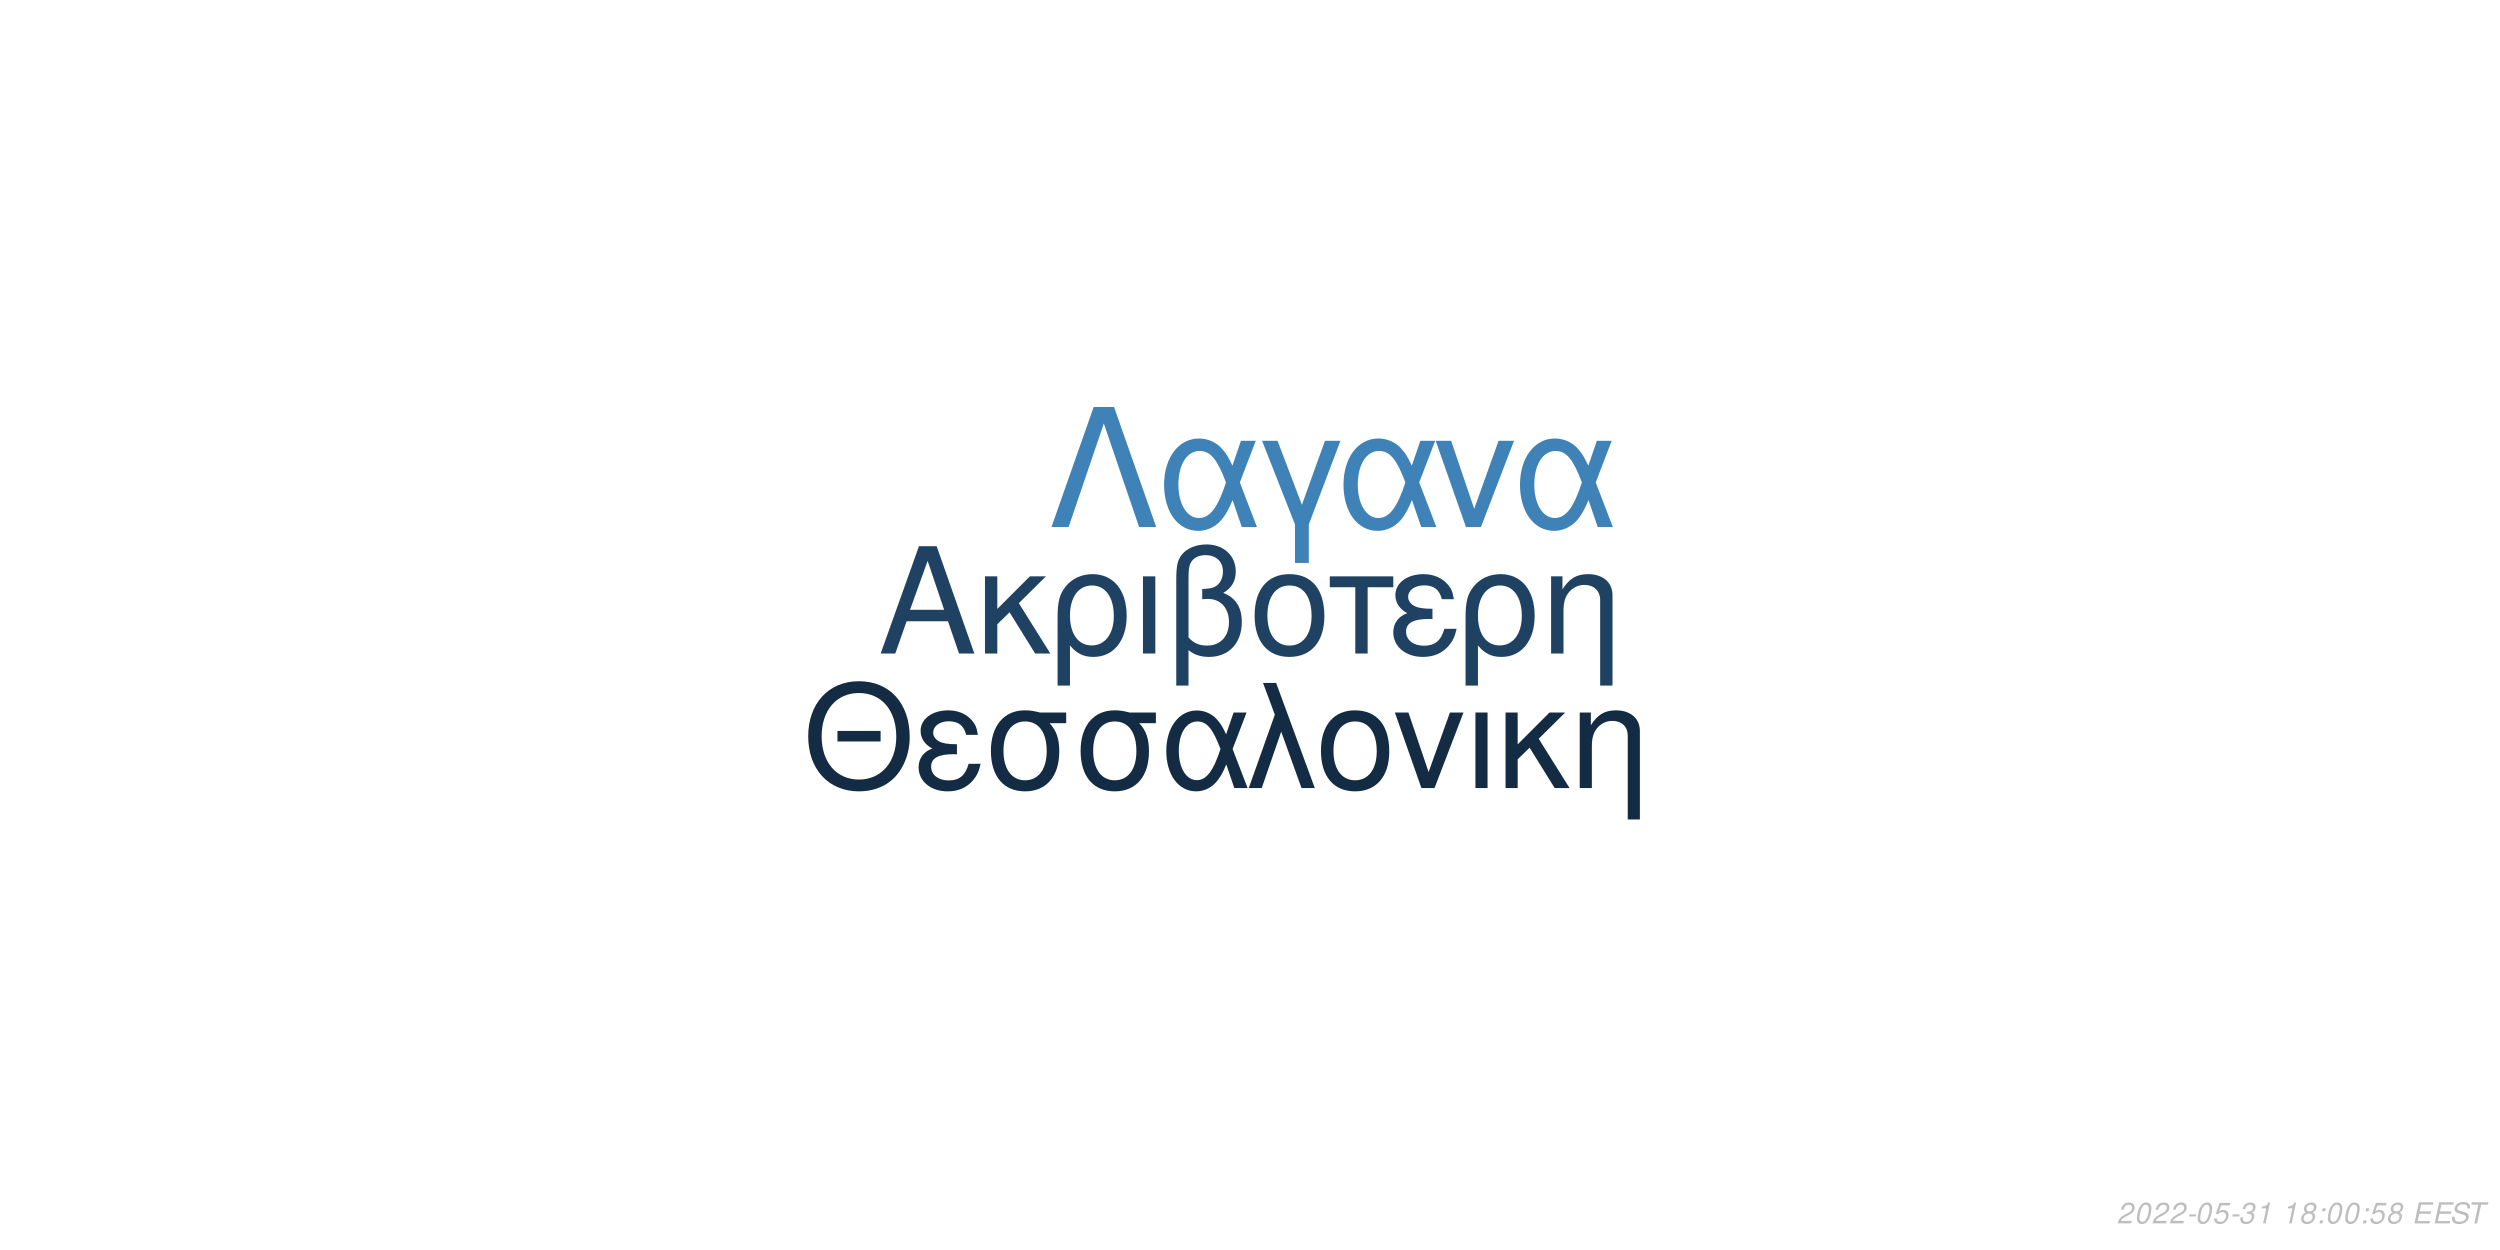
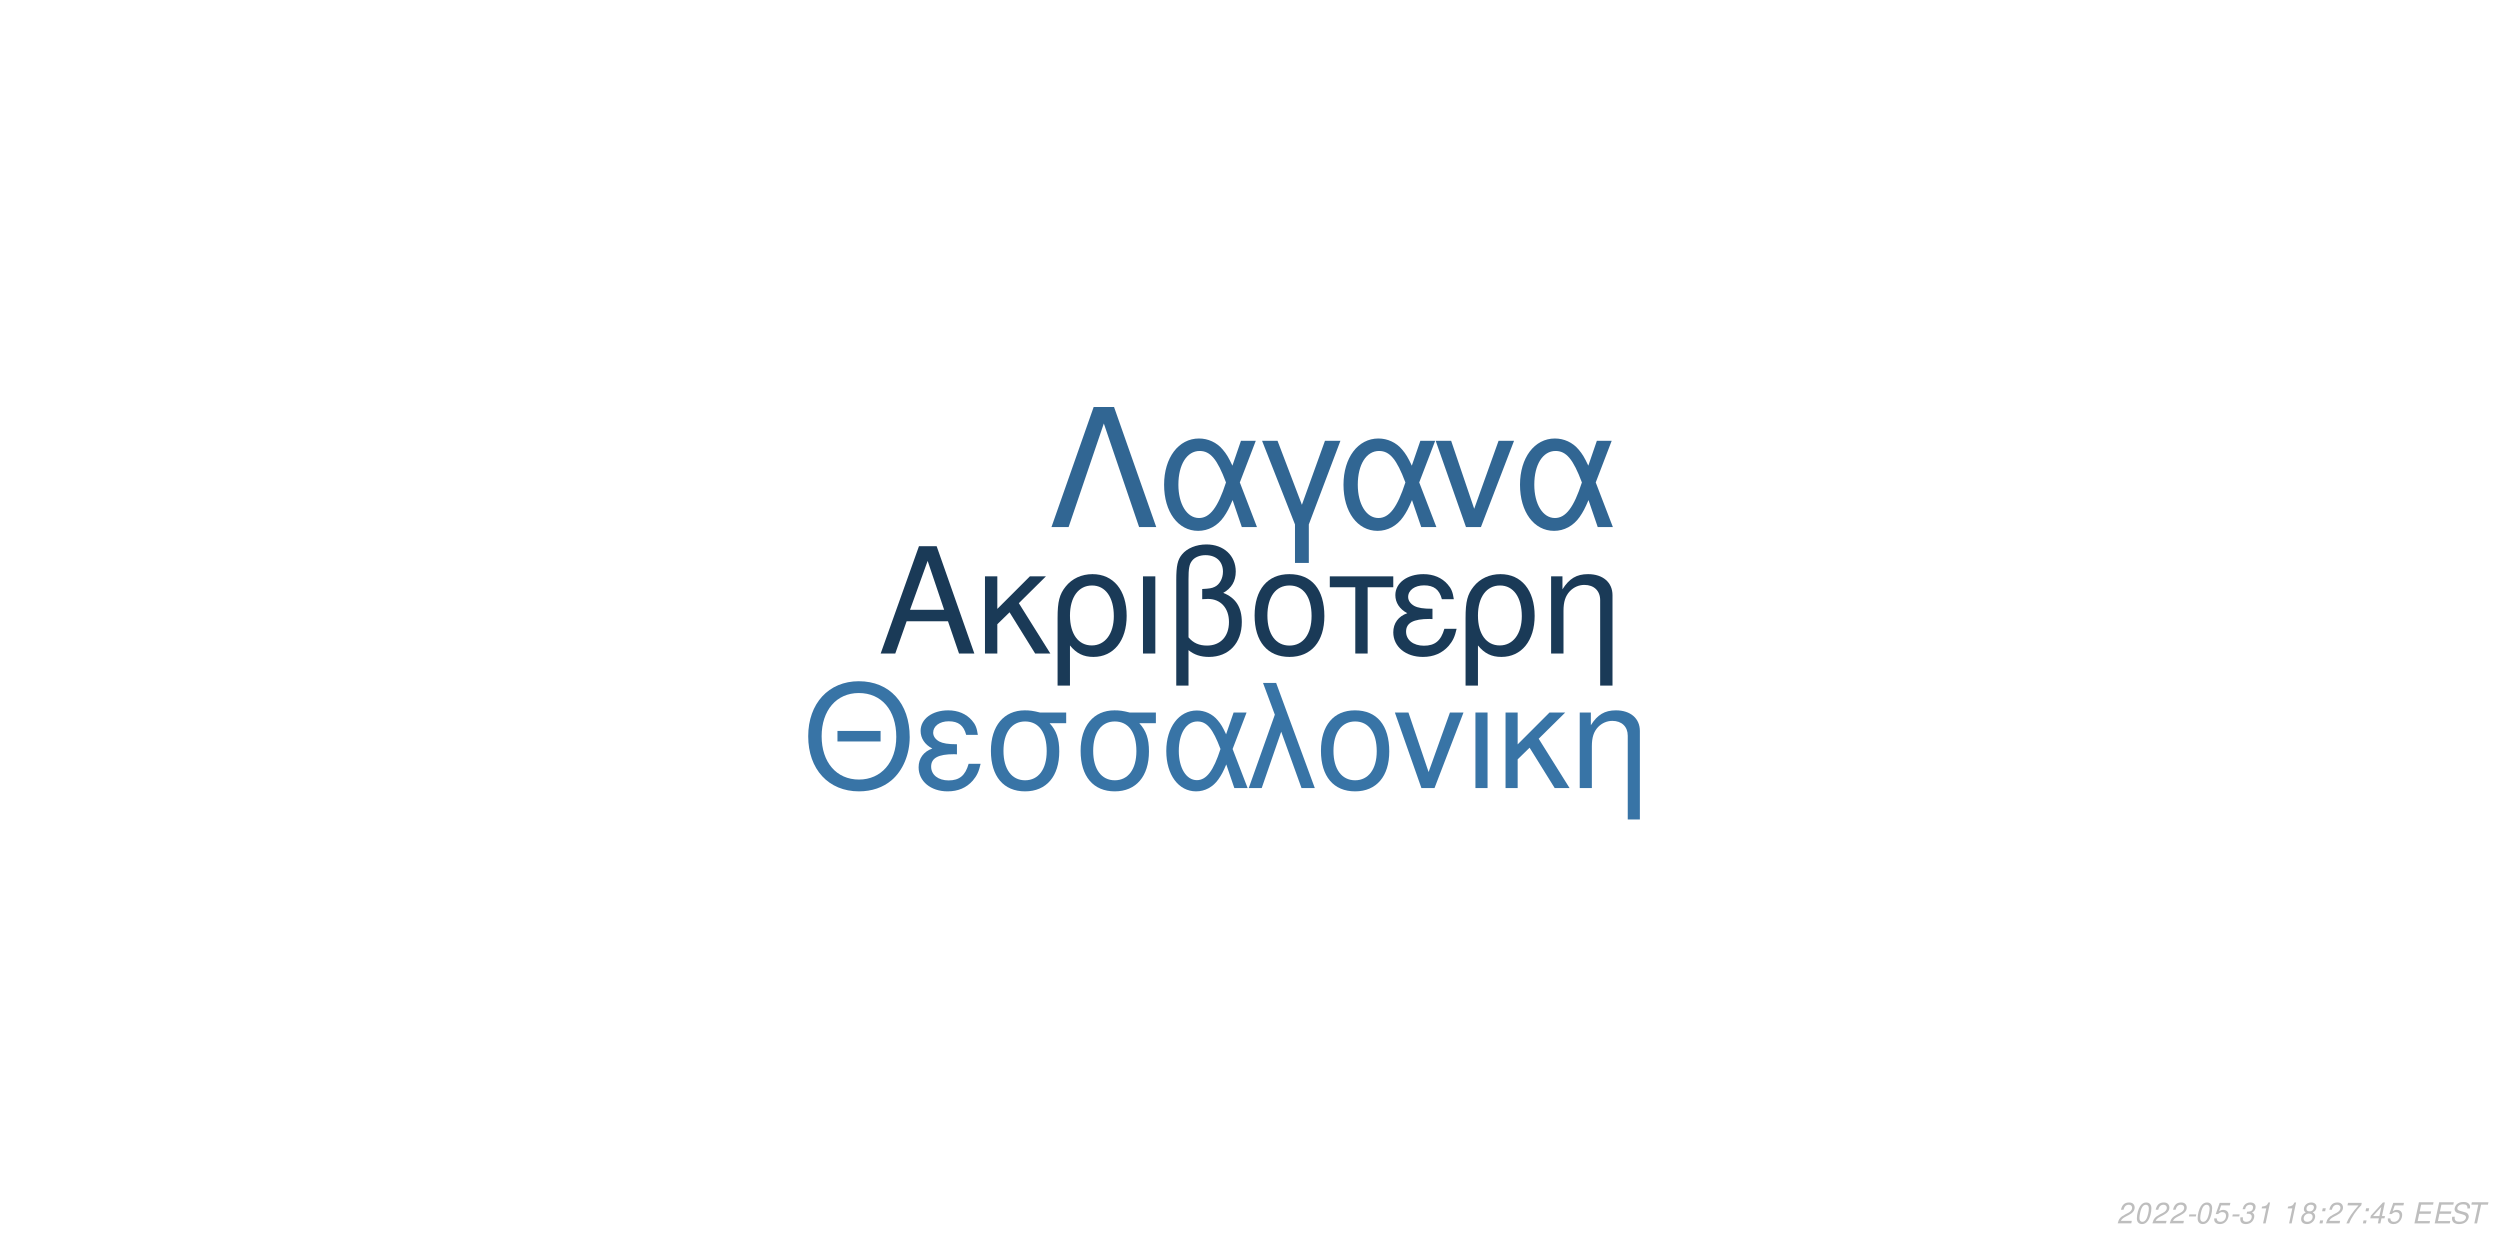
<svg xmlns="http://www.w3.org/2000/svg" xmlns:xlink="http://www.w3.org/1999/xlink" width="864pt" height="432pt" viewBox="0 0 864 432" version="1.1">
  <defs>
    <g>
      <symbol overflow="visible" id="glyph0-0">
        <path style="stroke:none;" d="" />
      </symbol>
      <symbol overflow="visible" id="glyph0-1">
        <path style="stroke:none;" d="M 24.125 -11.141 L 27.938 0 L 33.234 0 L 20.203 -37.094 L 14.094 -37.094 L 0.859 0 L 5.906 0 L 9.828 -11.141 Z M 22.797 -15.109 L 11 -15.109 L 17.094 -32.016 Z M 22.797 -15.109 " />
      </symbol>
      <symbol overflow="visible" id="glyph0-2">
        <path style="stroke:none;" d="M 7.172 -15.422 L 7.172 -26.672 L 2.906 -26.672 L 2.906 0 L 7.172 0 L 7.172 -10.125 L 11.406 -14.25 L 20.25 0 L 25.5 0 L 14.609 -17.406 L 23.969 -26.672 L 18.422 -26.672 Z M 7.172 -15.422 " />
      </symbol>
      <symbol overflow="visible" id="glyph0-3">
        <path style="stroke:none;" d="M 3 11.094 L 7.281 11.094 L 7.281 -2.797 C 9.516 -0.047 11.953 1.172 15.375 1.172 C 22.344 1.172 26.875 -4.422 26.875 -13.031 C 26.875 -21.891 22.297 -27.438 15.062 -27.438 C 11.297 -27.438 7.984 -25.906 5.797 -23.156 C 3.672 -20.516 3 -17.969 3 -12.359 Z M 14.906 -23.516 C 19.547 -23.516 22.438 -19.438 22.438 -12.922 C 22.438 -6.812 19.391 -2.797 14.812 -2.797 C 10.172 -2.797 7.281 -6.766 7.281 -13.125 C 7.281 -19.484 10.234 -23.516 14.906 -23.516 Z M 14.906 -23.516 " />
      </symbol>
      <symbol overflow="visible" id="glyph0-4">
        <path style="stroke:none;" d="M 3.516 0 L 7.781 0 L 7.781 -26.672 L 3.516 -26.672 Z M 3.516 0 " />
      </symbol>
      <symbol overflow="visible" id="glyph0-5">
        <path style="stroke:none;" d="M 4.016 11.094 L 8.25 11.094 L 8.25 -1.172 C 10.172 0.406 12.422 1.172 15.312 1.172 C 22.188 1.172 26.672 -3.609 26.672 -10.891 C 26.672 -15.984 24.578 -19.234 20.25 -20.969 C 23.109 -22.547 24.578 -25.031 24.578 -28.344 C 24.578 -33.844 20.406 -37.703 14.453 -37.703 C 10.938 -37.703 7.734 -36.391 6 -34.25 C 4.484 -32.422 4.016 -30.328 4.016 -25.391 Z M 8.25 -25.656 C 8.25 -29.359 8.5 -30.844 9.469 -32.062 C 10.375 -33.281 12.156 -34 14.094 -34 C 17.812 -34 20.156 -31.812 20.156 -28.297 C 20.156 -25.953 18.984 -23.812 17.297 -23.047 C 16.281 -22.547 15.469 -22.438 12.984 -22.297 L 12.984 -18.781 C 13.734 -18.828 14.344 -18.875 14.969 -18.875 C 19.344 -18.875 22.234 -15.719 22.234 -10.891 C 22.234 -5.906 19.281 -2.75 14.656 -2.75 C 11.953 -2.75 9.922 -3.609 8.25 -5.594 Z M 8.25 -25.656 " />
      </symbol>
      <symbol overflow="visible" id="glyph0-6">
        <path style="stroke:none;" d="M 14.094 -27.438 C 6.562 -27.438 2.094 -22.094 2.094 -13.125 C 2.094 -4.125 6.562 1.172 14.141 1.172 C 21.672 1.172 26.203 -4.172 26.203 -12.922 C 26.203 -22.188 21.828 -27.438 14.094 -27.438 Z M 14.141 -23.516 C 18.938 -23.516 21.781 -19.594 21.781 -12.984 C 21.781 -6.672 18.828 -2.75 14.141 -2.75 C 9.422 -2.75 6.516 -6.672 6.516 -13.125 C 6.516 -19.594 9.422 -23.516 14.141 -23.516 Z M 14.141 -23.516 " />
      </symbol>
      <symbol overflow="visible" id="glyph0-7">
        <path style="stroke:none;" d="M 7.891 0 L 12.156 0 L 12.156 -22.906 L 21.016 -22.906 L 21.016 -26.672 L -0.922 -26.672 L -0.922 -22.906 L 7.891 -22.906 Z M 7.891 0 " />
      </symbol>
      <symbol overflow="visible" id="glyph0-8">
        <path style="stroke:none;" d="M 14.562 -15.469 C 11.344 -15.469 9.562 -15.781 8.297 -16.438 C 6.922 -17.203 6.156 -18.328 6.156 -19.547 C 6.156 -21.891 8.453 -23.562 11.656 -23.562 C 15.062 -23.562 16.953 -22.094 17.812 -18.781 L 21.938 -18.781 C 21.578 -21.266 21.062 -22.5 19.797 -23.922 C 17.812 -26.203 14.906 -27.438 11.453 -27.438 C 5.797 -27.438 1.734 -24.375 1.734 -20.203 C 1.734 -17.609 3.156 -15.375 5.859 -13.938 C 2.797 -12.875 1.016 -10.484 1.016 -7.328 C 1.016 -2.391 5.297 1.172 11.25 1.172 C 14.969 1.172 17.906 -0.109 20.156 -2.641 C 21.578 -4.328 22.297 -5.797 22.906 -8.547 L 18.672 -8.547 C 17.5 -4.422 15.422 -2.703 11.609 -2.703 C 7.938 -2.703 5.438 -4.688 5.438 -7.578 C 5.438 -10.578 7.938 -11.953 13.484 -11.953 C 13.641 -11.953 14.094 -11.953 14.562 -11.906 Z M 14.562 -15.469 " />
      </symbol>
      <symbol overflow="visible" id="glyph0-9">
        <path style="stroke:none;" d="M 3.562 -26.672 L 3.562 0 L 7.844 0 L 7.844 -14.703 C 7.844 -17.906 8.5 -19.891 10.031 -21.531 C 11.406 -22.953 13.188 -23.719 15.062 -23.719 C 18.375 -23.719 20.516 -21.672 20.516 -18.469 L 20.516 11.094 L 24.781 11.094 L 24.781 -20.156 C 24.781 -24.578 21.469 -27.438 16.328 -27.438 C 12.359 -27.438 9.828 -25.906 7.484 -22.188 L 7.484 -26.672 Z M 3.562 -26.672 " />
      </symbol>
      <symbol overflow="visible" id="glyph1-0">
        <path style="stroke:none;" d="" />
      </symbol>
      <symbol overflow="visible" id="glyph1-1">
        <path style="stroke:none;" d="M 26.859 -19.734 L 11.953 -19.734 L 11.953 -16.094 L 26.859 -16.094 Z M 19.328 -36.922 C 8.922 -36.922 1.844 -29.25 1.844 -17.891 C 1.844 -6.484 8.875 1.141 19.391 1.141 C 23.812 1.141 27.703 -0.203 30.641 -2.688 C 34.578 -6.031 36.922 -11.656 36.922 -17.594 C 36.922 -29.297 30 -36.922 19.328 -36.922 Z M 19.328 -32.844 C 27.203 -32.844 32.281 -26.906 32.281 -17.688 C 32.281 -8.922 27.062 -2.938 19.391 -2.938 C 11.609 -2.938 6.484 -8.922 6.484 -17.891 C 6.484 -26.859 11.609 -32.844 19.328 -32.844 Z M 19.328 -32.844 " />
      </symbol>
      <symbol overflow="visible" id="glyph1-2">
        <path style="stroke:none;" d="M 14.25 -15.141 C 11.109 -15.141 9.375 -15.453 8.125 -16.094 C 6.781 -16.844 6.031 -17.938 6.031 -19.141 C 6.031 -21.422 8.266 -23.078 11.406 -23.078 C 14.75 -23.078 16.594 -21.625 17.438 -18.391 L 21.469 -18.391 C 21.125 -20.828 20.625 -22.031 19.391 -23.422 C 17.438 -25.656 14.594 -26.859 11.219 -26.859 C 5.688 -26.859 1.688 -23.875 1.688 -19.781 C 1.688 -17.234 3.094 -15.047 5.734 -13.656 C 2.734 -12.609 1 -10.266 1 -7.172 C 1 -2.344 5.188 1.141 11.016 1.141 C 14.656 1.141 17.547 -0.094 19.734 -2.594 C 21.125 -4.234 21.828 -5.688 22.422 -8.375 L 18.281 -8.375 C 17.141 -4.328 15.094 -2.641 11.359 -2.641 C 7.766 -2.641 5.328 -4.578 5.328 -7.422 C 5.328 -10.359 7.766 -11.703 13.203 -11.703 C 13.359 -11.703 13.797 -11.703 14.25 -11.656 Z M 14.25 -15.141 " />
      </symbol>
      <symbol overflow="visible" id="glyph1-3">
        <path style="stroke:none;" d="M 29 -26.109 L 19.938 -26.109 C 17.594 -26.703 16.438 -26.859 14.703 -26.859 C 7.469 -26.859 2.984 -21.469 2.984 -12.859 C 2.984 -4.031 7.375 1.141 14.797 1.141 C 22.172 1.141 26.609 -4.078 26.609 -12.656 C 26.609 -17.047 25.656 -19.828 23.266 -22.422 L 29 -22.422 Z M 14.797 -23.016 C 19.531 -23.016 22.266 -19.234 22.266 -12.75 C 22.266 -6.531 19.438 -2.688 14.797 -2.688 C 10.172 -2.688 7.328 -6.531 7.328 -12.859 C 7.328 -19.188 10.172 -23.016 14.797 -23.016 Z M 14.797 -23.016 " />
      </symbol>
      <symbol overflow="visible" id="glyph1-4">
        <path style="stroke:none;" d="M 29.344 -26.109 L 24.859 -26.109 L 22.266 -18.578 C 21.125 -21.031 20.484 -22.125 19.328 -23.469 C 17.547 -25.609 14.906 -26.812 12.156 -26.812 C 5.984 -26.812 1.594 -20.984 1.594 -12.812 C 1.594 -4.578 5.828 1.141 11.906 1.141 C 14.953 1.141 17.734 -0.344 19.625 -3.047 C 20.672 -4.531 21.281 -5.688 22.328 -8.172 L 25.109 0 L 29.703 0 L 24.516 -13.5 Z M 20.328 -13.5 C 17.891 -5.922 15.453 -2.734 12.156 -2.734 C 8.516 -2.734 5.922 -6.922 5.922 -12.812 C 5.922 -18.938 8.516 -23.016 12.359 -23.016 C 15.594 -23.016 17.688 -20.531 20.328 -13.5 Z M 20.328 -13.5 " />
      </symbol>
      <symbol overflow="visible" id="glyph1-5">
        <path style="stroke:none;" d="M 1.094 0 L 5.578 0 L 12.312 -19.484 L 19.328 0 L 23.922 0 L 10.562 -36.328 L 6.031 -36.328 L 10.109 -25.359 Z M 1.094 0 " />
      </symbol>
      <symbol overflow="visible" id="glyph1-6">
        <path style="stroke:none;" d="M 13.797 -26.859 C 6.422 -26.859 2.047 -21.625 2.047 -12.859 C 2.047 -4.031 6.422 1.141 13.859 1.141 C 21.234 1.141 25.656 -4.078 25.656 -12.656 C 25.656 -21.719 21.375 -26.859 13.797 -26.859 Z M 13.859 -23.016 C 18.531 -23.016 21.328 -19.188 21.328 -12.703 C 21.328 -6.531 18.438 -2.688 13.859 -2.688 C 9.219 -2.688 6.375 -6.531 6.375 -12.859 C 6.375 -19.188 9.219 -23.016 13.859 -23.016 Z M 13.859 -23.016 " />
      </symbol>
      <symbol overflow="visible" id="glyph1-7">
        <path style="stroke:none;" d="M 14.297 0 L 24.312 -26.109 L 19.625 -26.109 L 12.25 -5.531 L 5.281 -26.109 L 0.594 -26.109 L 9.766 0 Z M 14.297 0 " />
      </symbol>
      <symbol overflow="visible" id="glyph1-8">
        <path style="stroke:none;" d="M 3.438 0 L 7.625 0 L 7.625 -26.109 L 3.438 -26.109 Z M 3.438 0 " />
      </symbol>
      <symbol overflow="visible" id="glyph1-9">
        <path style="stroke:none;" d="M 7.031 -15.094 L 7.031 -26.109 L 2.844 -26.109 L 2.844 0 L 7.031 0 L 7.031 -9.922 L 11.156 -13.953 L 19.828 0 L 24.969 0 L 14.297 -17.047 L 23.469 -26.109 L 18.031 -26.109 Z M 7.031 -15.094 " />
      </symbol>
      <symbol overflow="visible" id="glyph1-10">
        <path style="stroke:none;" d="M 3.484 -26.109 L 3.484 0 L 7.672 0 L 7.672 -14.406 C 7.672 -17.547 8.328 -19.484 9.812 -21.078 C 11.156 -22.469 12.906 -23.219 14.75 -23.219 C 17.984 -23.219 20.078 -21.234 20.078 -18.094 L 20.078 10.859 L 24.266 10.859 L 24.266 -19.734 C 24.266 -24.062 21.031 -26.859 16 -26.859 C 12.109 -26.859 9.609 -25.359 7.328 -21.719 L 7.328 -26.109 Z M 3.484 -26.109 " />
      </symbol>
      <symbol overflow="visible" id="glyph2-0">
        <path style="stroke:none;" d="" />
      </symbol>
      <symbol overflow="visible" id="glyph2-1">
        <path style="stroke:none;" d="M 22.531 -41.484 L 15.484 -41.484 L 0.906 0 L 6.828 0 L 19 -35.797 L 31.188 0 L 37.109 0 Z M 22.531 -41.484 " />
      </symbol>
      <symbol overflow="visible" id="glyph2-2">
        <path style="stroke:none;" d="M 33.516 -29.812 L 28.391 -29.812 L 25.438 -21.219 C 24.125 -24.016 23.391 -25.266 22.078 -26.797 C 20.031 -29.25 17.016 -30.609 13.891 -30.609 C 6.828 -30.609 1.828 -23.953 1.828 -14.625 C 1.828 -5.234 6.656 1.312 13.594 1.312 C 17.078 1.312 20.266 -0.391 22.422 -3.469 C 23.609 -5.172 24.297 -6.484 25.5 -9.328 L 28.688 0 L 33.922 0 L 28 -15.422 Z M 23.219 -15.422 C 20.422 -6.766 17.641 -3.125 13.891 -3.125 C 9.734 -3.125 6.766 -7.906 6.766 -14.625 C 6.766 -21.625 9.734 -26.297 14.109 -26.297 C 17.812 -26.297 20.203 -23.453 23.219 -15.422 Z M 23.219 -15.422 " />
      </symbol>
      <symbol overflow="visible" id="glyph2-3">
        <path style="stroke:none;" d="M 12.062 12.406 L 16.844 12.406 L 16.844 -0.906 L 27.766 -29.812 L 22.422 -29.812 L 14.453 -7.688 L 6.031 -29.812 L 0.688 -29.812 L 12.062 -0.906 Z M 12.062 12.406 " />
      </symbol>
      <symbol overflow="visible" id="glyph2-4">
        <path style="stroke:none;" d="M 16.328 0 L 27.766 -29.812 L 22.422 -29.812 L 14 -6.312 L 6.031 -29.812 L 0.688 -29.812 L 11.156 0 Z M 16.328 0 " />
      </symbol>
      <symbol overflow="visible" id="glyph3-0">
        <path style="stroke:none;" d="" />
      </symbol>
      <symbol overflow="visible" id="glyph3-1">
        <path style="stroke:none;" d="M 5.234 -0.875 L 1.469 -0.875 C 1.641 -1.375 2.203 -1.891 3.109 -2.344 L 4.234 -2.938 C 5.562 -3.625 6.219 -4.469 6.219 -5.484 C 6.219 -5.938 6.062 -6.359 5.797 -6.656 C 5.469 -7.047 4.984 -7.234 4.312 -7.234 C 2.766 -7.234 1.891 -6.453 1.484 -4.734 L 2.375 -4.734 C 2.484 -5.188 2.609 -5.484 2.797 -5.75 C 3.094 -6.203 3.609 -6.453 4.188 -6.453 C 4.891 -6.453 5.344 -6.031 5.344 -5.375 C 5.344 -4.703 4.859 -4.094 4.016 -3.656 L 2.984 -3.125 C 1.234 -2.188 0.797 -1.656 0.344 -0.016 L 5.047 -0.016 Z M 5.234 -0.875 " />
      </symbol>
      <symbol overflow="visible" id="glyph3-2">
        <path style="stroke:none;" d="M 4.203 -7.234 C 3.375 -7.234 2.688 -6.812 2.125 -5.984 C 1.484 -5.047 0.984 -3.188 0.984 -1.734 C 0.984 -1.109 1.172 -0.562 1.484 -0.266 C 1.797 0.047 2.281 0.234 2.766 0.234 C 3.625 0.234 4.281 -0.156 4.859 -1.016 C 5.516 -1.953 6 -3.797 6 -5.266 C 6 -6.5 5.328 -7.234 4.203 -7.234 Z M 4.094 -6.453 C 4.734 -6.453 5.125 -5.984 5.125 -5.156 C 5.125 -4.203 4.781 -2.625 4.406 -1.812 C 3.984 -0.938 3.516 -0.547 2.875 -0.547 C 2.25 -0.547 1.875 -1.031 1.875 -1.828 C 1.875 -2.797 2.203 -4.344 2.594 -5.203 C 2.984 -6.047 3.453 -6.453 4.094 -6.453 Z M 4.094 -6.453 " />
      </symbol>
      <symbol overflow="visible" id="glyph3-3">
        <path style="stroke:none;" d="M 3.516 -3.125 L 1.125 -3.125 L 0.969 -2.406 L 3.359 -2.406 Z M 3.516 -3.125 " />
      </symbol>
      <symbol overflow="visible" id="glyph3-4">
        <path style="stroke:none;" d="M 6.297 -7.094 L 2.594 -7.094 L 1.234 -3.234 L 2.047 -3.234 C 2.656 -3.766 2.938 -3.906 3.531 -3.906 C 4.328 -3.906 4.797 -3.453 4.797 -2.688 C 4.797 -1.438 3.969 -0.547 2.828 -0.547 C 2.031 -0.547 1.609 -0.938 1.578 -1.734 L 0.703 -1.734 L 0.703 -1.516 C 0.703 -0.938 0.844 -0.547 1.188 -0.266 C 1.562 0.062 2.078 0.234 2.703 0.234 C 3.656 0.234 4.391 -0.156 4.984 -0.922 C 5.422 -1.5 5.672 -2.234 5.672 -2.953 C 5.672 -4 4.938 -4.672 3.812 -4.672 C 3.328 -4.672 2.906 -4.547 2.406 -4.234 L 3.109 -6.219 L 6.109 -6.219 Z M 6.297 -7.094 " />
      </symbol>
      <symbol overflow="visible" id="glyph3-5">
        <path style="stroke:none;" d="M 2.922 -3.312 C 3.125 -3.344 3.234 -3.344 3.375 -3.344 C 4.203 -3.344 4.688 -3 4.688 -2.406 C 4.688 -1.312 3.906 -0.547 2.781 -0.547 C 2.047 -0.547 1.594 -0.938 1.594 -1.562 C 1.594 -1.719 1.609 -1.844 1.656 -2.094 L 0.766 -2.094 C 0.734 -1.797 0.719 -1.641 0.719 -1.469 C 0.719 -0.375 1.406 0.234 2.641 0.234 C 3.547 0.234 4.297 -0.078 4.812 -0.656 C 5.266 -1.156 5.562 -1.875 5.562 -2.547 C 5.562 -3.125 5.344 -3.453 4.797 -3.734 C 5.641 -4.234 6.016 -4.844 6.016 -5.734 C 6.016 -6.656 5.312 -7.234 4.203 -7.234 C 3.375 -7.234 2.672 -6.938 2.188 -6.375 C 1.891 -6.031 1.703 -5.641 1.516 -4.906 L 2.391 -4.906 C 2.5 -5.359 2.594 -5.594 2.734 -5.812 C 3.047 -6.234 3.516 -6.453 4.078 -6.453 C 4.734 -6.453 5.141 -6.125 5.141 -5.578 C 5.141 -5.188 5.016 -4.797 4.797 -4.547 C 4.516 -4.234 4 -4.062 3.266 -4.062 L 3.078 -4.062 Z M 2.922 -3.312 " />
      </symbol>
      <symbol overflow="visible" id="glyph3-6">
        <path style="stroke:none;" d="M 3.703 -5.188 L 2.594 0 L 3.469 0 L 5.016 -7.234 L 4.438 -7.234 C 3.906 -6.156 3.688 -6.016 2.234 -5.812 L 2.109 -5.188 Z M 3.703 -5.188 " />
      </symbol>
      <symbol overflow="visible" id="glyph3-7">
        <path style="stroke:none;" d="" />
      </symbol>
      <symbol overflow="visible" id="glyph3-8">
        <path style="stroke:none;" d="M 4.766 -3.797 C 5.078 -3.969 5.234 -4.078 5.438 -4.234 C 5.812 -4.594 6.062 -5.172 6.062 -5.734 C 6.062 -6.625 5.344 -7.234 4.266 -7.234 C 2.812 -7.234 1.703 -6.219 1.703 -4.875 C 1.703 -4.406 1.875 -4.125 2.359 -3.812 C 1.297 -3.312 0.75 -2.516 0.75 -1.469 C 0.75 -0.438 1.547 0.234 2.812 0.234 C 3.656 0.234 4.359 -0.094 4.938 -0.734 C 5.359 -1.234 5.609 -1.859 5.609 -2.438 C 5.609 -3.047 5.312 -3.516 4.766 -3.797 Z M 4.109 -6.453 C 4.797 -6.453 5.188 -6.125 5.188 -5.578 C 5.188 -5.266 5.062 -4.922 4.859 -4.672 C 4.562 -4.312 4.188 -4.156 3.656 -4.156 C 2.984 -4.156 2.594 -4.453 2.594 -4.984 C 2.594 -5.859 3.203 -6.453 4.109 -6.453 Z M 3.453 -3.406 C 4.234 -3.406 4.734 -2.984 4.734 -2.312 C 4.734 -1.312 3.922 -0.547 2.875 -0.547 C 2.125 -0.547 1.625 -0.969 1.625 -1.625 C 1.625 -2.609 2.438 -3.406 3.453 -3.406 Z M 3.453 -3.406 " />
      </symbol>
      <symbol overflow="visible" id="glyph3-9">
        <path style="stroke:none;" d="M 2.359 -1.031 L 1.312 -1.031 L 1.094 0 L 2.141 0 Z M 3.266 -5.234 L 2.219 -5.234 L 2 -4.203 L 3.047 -4.203 Z M 3.266 -5.234 " />
      </symbol>
      <symbol overflow="visible" id="glyph3-10">
+         <path style="stroke:none;" d="M 6.703 -7.094 L 1.953 -7.094 L 1.766 -6.219 L 5.594 -6.219 C 3.344 -3.688 2.266 -2.109 1.375 0 L 2.344 0 C 3.031 -1.906 4.828 -4.594 6.547 -6.281 Z M 6.703 -7.094 " />
+       </symbol>
+       <symbol overflow="visible" id="glyph3-11">
+         <path style="stroke:none;" d="M 3.625 -1.75 L 3.266 0 L 4.141 0 L 4.516 -1.75 L 5.562 -1.75 L 5.734 -2.531 L 4.688 -2.531 L 5.688 -7.234 L 5.016 -7.234 L 0.844 -2.672 L 0.641 -1.75 Z M 3.797 -2.531 L 1.594 -2.531 L 4.469 -5.703 Z M 3.797 -2.531 " />
+       </symbol>
+       <symbol overflow="visible" id="glyph3-12">
        <path style="stroke:none;" d="M 2.547 -3.312 L 6.5 -3.312 L 6.688 -4.141 L 2.719 -4.141 L 3.219 -6.469 L 7.344 -6.469 L 7.516 -7.297 L 2.453 -7.297 L 0.906 0 L 6.125 0 L 6.297 -0.812 L 2.016 -0.812 Z M 2.547 -3.312 " />
      </symbol>
-       <symbol overflow="visible" id="glyph3-11">
+       <symbol overflow="visible" id="glyph3-13">
        <path style="stroke:none;" d="M 7.062 -5.156 C 7.125 -5.438 7.141 -5.562 7.141 -5.703 C 7.141 -6.156 6.938 -6.594 6.594 -6.891 C 6.188 -7.25 5.656 -7.406 4.875 -7.406 C 3.844 -7.406 3.047 -7.125 2.5 -6.562 C 2.094 -6.141 1.781 -5.438 1.781 -4.922 C 1.781 -4.297 2.219 -3.766 2.891 -3.562 L 4.594 -3.094 C 5.406 -2.859 5.734 -2.578 5.734 -2.094 C 5.734 -1.781 5.547 -1.406 5.266 -1.141 C 4.844 -0.766 4.266 -0.578 3.453 -0.578 C 2.328 -0.578 1.812 -0.984 1.812 -1.906 C 1.812 -2.047 1.812 -2.125 1.844 -2.312 L 0.984 -2.312 C 0.906 -2.062 0.891 -1.906 0.891 -1.688 C 0.891 -0.484 1.797 0.234 3.297 0.234 C 4.359 0.234 5.234 -0.062 5.812 -0.609 C 6.344 -1.078 6.688 -1.797 6.688 -2.375 C 6.688 -2.641 6.609 -2.906 6.453 -3.156 C 6.234 -3.5 5.938 -3.703 5.469 -3.828 L 3.75 -4.312 C 2.984 -4.547 2.734 -4.734 2.734 -5.188 C 2.734 -5.547 2.875 -5.844 3.188 -6.109 C 3.547 -6.438 4.031 -6.594 4.703 -6.594 C 5.266 -6.594 5.688 -6.484 5.906 -6.297 C 6.094 -6.125 6.219 -5.797 6.219 -5.516 C 6.219 -5.422 6.203 -5.344 6.188 -5.156 Z M 7.062 -5.156 " />
      </symbol>
-       <symbol overflow="visible" id="glyph3-12">
+       <symbol overflow="visible" id="glyph3-14">
        <path style="stroke:none;" d="M 4.938 -6.469 L 7.312 -6.469 L 7.484 -7.297 L 1.75 -7.297 L 1.578 -6.469 L 3.984 -6.469 L 2.609 0 L 3.547 0 Z M 4.938 -6.469 " />
      </symbol>
    </g>
  </defs>
  <g id="surface1">
    <rect x="0" y="0" width="864" height="432" style="fill:rgb(100%,100%,100%);fill-opacity:1;stroke:none;" />
-     <g style="fill:rgb(12.157%,25.882%,38.824%);fill-opacity:1;">
+     <g style="fill:rgb(10.196%,22.745%,34.118%);fill-opacity:1;">
      <use xlink:href="#glyph0-1" x="303.5" y="225.861" />
      <use xlink:href="#glyph0-2" x="337.5" y="225.861" />
      <use xlink:href="#glyph0-3" x="362.5" y="225.861" />
      <use xlink:href="#glyph0-4" x="391.5" y="225.861" />
      <use xlink:href="#glyph0-5" x="402.5" y="225.861" />
      <use xlink:href="#glyph0-6" x="431.5" y="225.861" />
      <use xlink:href="#glyph0-7" x="460.5" y="225.861" />
      <use xlink:href="#glyph0-8" x="480.5" y="225.861" />
      <use xlink:href="#glyph0-3" x="503.5" y="225.861" />
      <use xlink:href="#glyph0-9" x="532.5" y="225.861" />
    </g>
-     <g style="fill:rgb(7.451%,16.863%,26.275%);fill-opacity:1;">
+     <g style="fill:rgb(21.961%,45.49%,65.098%);fill-opacity:1;">
      <use xlink:href="#glyph1-1" x="277.473" y="272.354" />
      <use xlink:href="#glyph1-2" x="316.473" y="272.354" />
      <use xlink:href="#glyph1-3" x="339.473" y="272.354" />
      <use xlink:href="#glyph1-3" x="370.473" y="272.354" />
      <use xlink:href="#glyph1-4" x="401.473" y="272.354" />
      <use xlink:href="#glyph1-5" x="430.473" y="272.354" />
      <use xlink:href="#glyph1-6" x="454.473" y="272.354" />
      <use xlink:href="#glyph1-7" x="481.473" y="272.354" />
      <use xlink:href="#glyph1-8" x="506.473" y="272.354" />
      <use xlink:href="#glyph1-9" x="517.473" y="272.354" />
      <use xlink:href="#glyph1-10" x="542.473" y="272.354" />
    </g>
-     <g style="fill:rgb(24.314%,50.98%,71.765%);fill-opacity:1;">
+     <g style="fill:rgb(19.216%,40%,57.647%);fill-opacity:1;">
      <use xlink:href="#glyph2-1" x="362.484" y="182.152" />
      <use xlink:href="#glyph2-2" x="400.484" y="182.152" />
      <use xlink:href="#glyph2-3" x="435.484" y="182.152" />
      <use xlink:href="#glyph2-2" x="462.484" y="182.152" />
      <use xlink:href="#glyph2-4" x="495.484" y="182.152" />
      <use xlink:href="#glyph2-2" x="523.484" y="182.152" />
    </g>
    <g style="fill:rgb(74.51%,74.51%,74.51%);fill-opacity:1;">
      <use xlink:href="#glyph3-1" x="731.52" y="422.81" />
      <use xlink:href="#glyph3-2" x="737.52" y="422.81" />
      <use xlink:href="#glyph3-1" x="743.52" y="422.81" />
      <use xlink:href="#glyph3-1" x="749.52" y="422.81" />
      <use xlink:href="#glyph3-3" x="755.52" y="422.81" />
      <use xlink:href="#glyph3-2" x="758.52" y="422.81" />
      <use xlink:href="#glyph3-4" x="764.52" y="422.81" />
      <use xlink:href="#glyph3-3" x="770.52" y="422.81" />
      <use xlink:href="#glyph3-5" x="773.52" y="422.81" />
      <use xlink:href="#glyph3-6" x="779.52" y="422.81" />
      <use xlink:href="#glyph3-7" x="785.52" y="422.81" />
      <use xlink:href="#glyph3-6" x="788.52" y="422.81" />
      <use xlink:href="#glyph3-8" x="794.52" y="422.81" />
      <use xlink:href="#glyph3-9" x="800.52" y="422.81" />
-       <use xlink:href="#glyph3-2" x="803.52" y="422.81" />
-       <use xlink:href="#glyph3-2" x="809.52" y="422.81" />
+       <use xlink:href="#glyph3-1" x="803.52" y="422.81" />
+       <use xlink:href="#glyph3-10" x="809.52" y="422.81" />
      <use xlink:href="#glyph3-9" x="815.52" y="422.81" />
-       <use xlink:href="#glyph3-4" x="818.52" y="422.81" />
-       <use xlink:href="#glyph3-8" x="824.52" y="422.81" />
+       <use xlink:href="#glyph3-11" x="818.52" y="422.81" />
+       <use xlink:href="#glyph3-4" x="824.52" y="422.81" />
      <use xlink:href="#glyph3-7" x="830.52" y="422.81" />
-       <use xlink:href="#glyph3-10" x="833.52" y="422.81" />
-       <use xlink:href="#glyph3-10" x="840.52" y="422.81" />
-       <use xlink:href="#glyph3-11" x="846.52" y="422.81" />
-       <use xlink:href="#glyph3-12" x="852.52" y="422.81" />
+       <use xlink:href="#glyph3-12" x="833.52" y="422.81" />
+       <use xlink:href="#glyph3-12" x="840.52" y="422.81" />
+       <use xlink:href="#glyph3-13" x="846.52" y="422.81" />
+       <use xlink:href="#glyph3-14" x="852.52" y="422.81" />
    </g>
  </g>
</svg>
